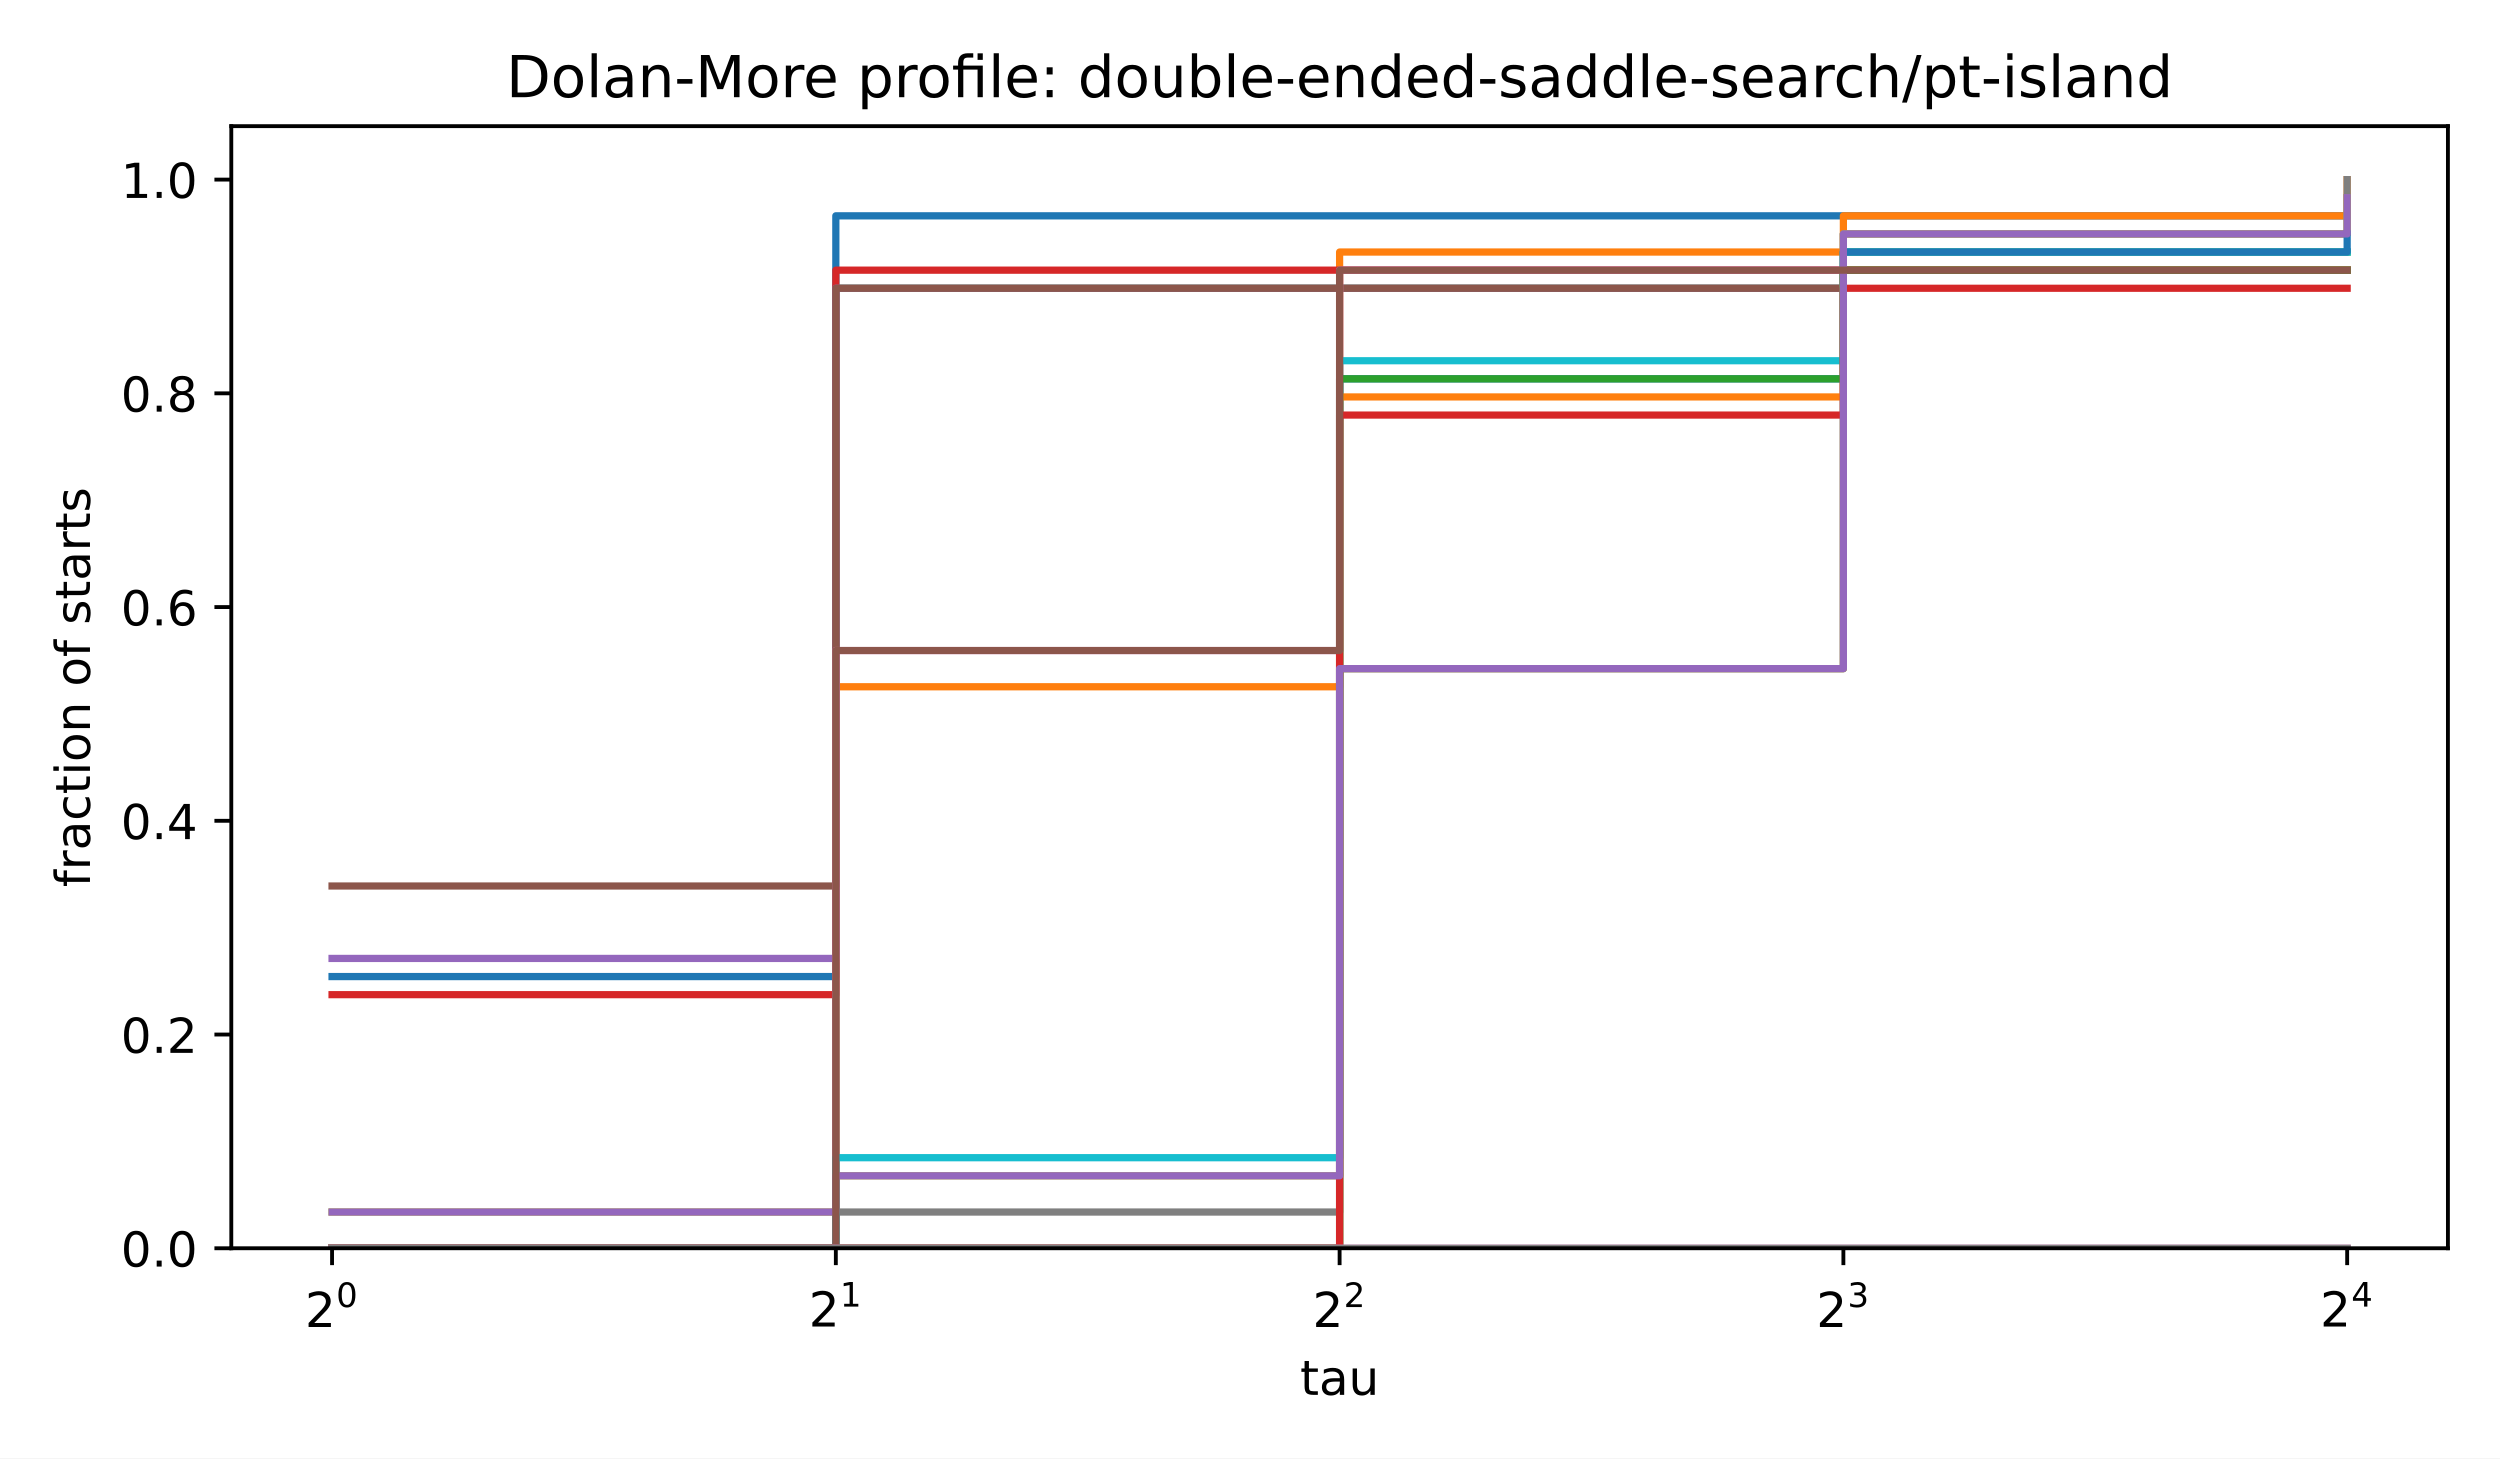
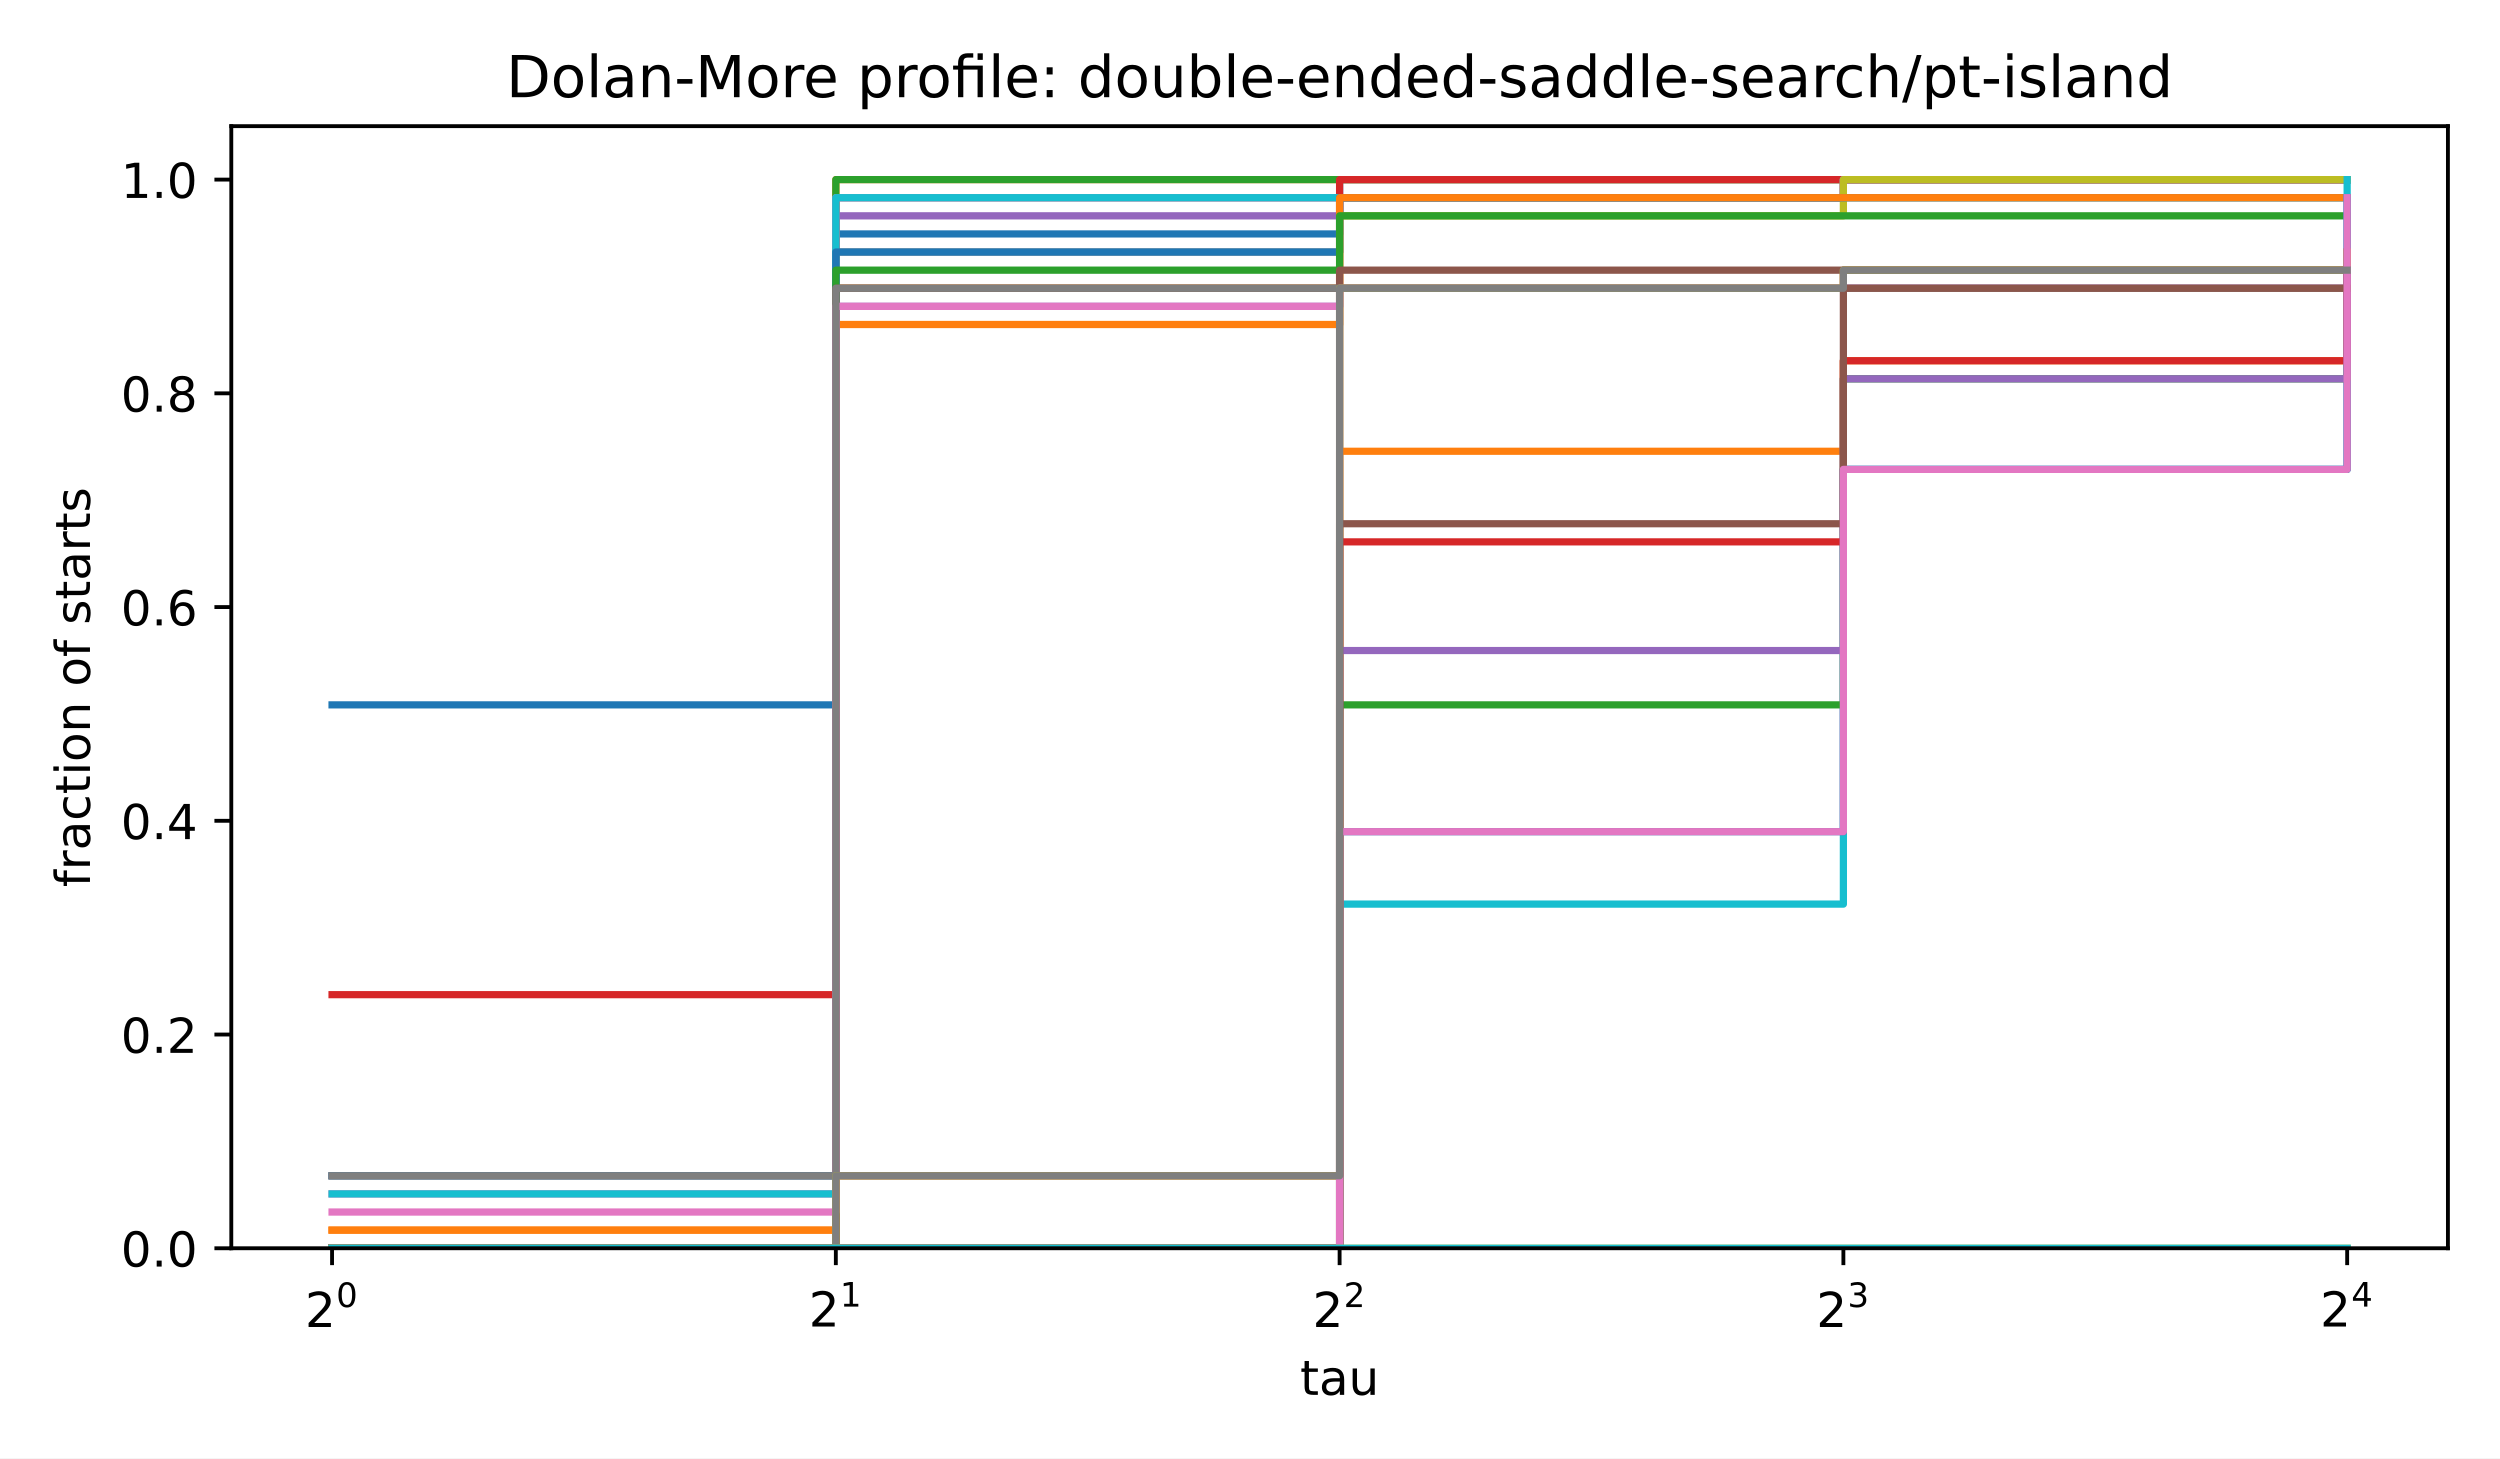
<svg xmlns="http://www.w3.org/2000/svg" xmlns:xlink="http://www.w3.org/1999/xlink" width="518.4pt" height="302.4pt" viewBox="0 0 518.4 302.4" version="1.1">
  <defs>
    <style type="text/css">*{stroke-linejoin: round; stroke-linecap: butt}</style>
  </defs>
  <g id="figure_1">
    <g id="patch_1">
      <path d="M 0 302.4  L 518.4 302.4  L 518.4 0  L 0 0  z " style="fill: #ffffff" />
    </g>
    <g id="axes_1">
      <g id="patch_2">
        <path d="M 47.962 258.838  L 507.6 258.838  L 507.6 26.16  L 47.962 26.16  z " style="fill: #ffffff" />
      </g>
      <g id="matplotlib.axis_1">
        <g id="xtick_1">
          <g id="line2d_1">
            <defs>
              <path id="m8ea4d47d77" d="M 0 0  L 0 3.5  " style="stroke: #000000; stroke-width: 0.8" />
            </defs>
            <g>
              <use xlink:href="#m8ea4d47d77" x="68.855" y="258.838" style="stroke: #000000; stroke-width: 0.8" />
            </g>
          </g>
          <g id="text_1">
            <g transform="translate(63.25496 275.2377) scale(0.1 -0.1)">
              <defs>
                <path id="DejaVuSans-15" d="M 1228 531  L 3431 531  L 3431 0  L 469 0  L 469 531  Q 828 903 1448 1529  Q 2069 2156 2228 2338  Q 2531 2678 2651 2914  Q 2772 3150 2772 3378  Q 2772 3750 2511 3984  Q 2250 4219 1831 4219  Q 1534 4219 1204 4116  Q 875 4013 500 3803  L 500 4441  Q 881 4594 1212 4672  Q 1544 4750 1819 4750  Q 2544 4750 2975 4387  Q 3406 4025 3406 3419  Q 3406 3131 3298 2873  Q 3191 2616 2906 2266  Q 2828 2175 2409 1742  Q 1991 1309 1228 531  z " transform="scale(0.015625)" />
                <path id="DejaVuSans-13" d="M 2034 4250  Q 1547 4250 1301 3770  Q 1056 3291 1056 2328  Q 1056 1369 1301 889  Q 1547 409 2034 409  Q 2525 409 2770 889  Q 3016 1369 3016 2328  Q 3016 3291 2770 3770  Q 2525 4250 2034 4250  z M 2034 4750  Q 2819 4750 3233 4129  Q 3647 3509 3647 2328  Q 3647 1150 3233 529  Q 2819 -91 2034 -91  Q 1250 -91 836 529  Q 422 1150 422 2328  Q 422 3509 836 4129  Q 1250 4750 2034 4750  z " transform="scale(0.015625)" />
              </defs>
              <use xlink:href="#DejaVuSans-15" transform="translate(0 0.746875)" />
              <use xlink:href="#DejaVuSans-13" transform="translate(64.58008 42.04688) scale(0.7)" />
            </g>
          </g>
        </g>
        <g id="xtick_2">
          <g id="line2d_2">
            <g>
              <use xlink:href="#m8ea4d47d77" x="173.318" y="258.838" style="stroke: #000000; stroke-width: 0.8" />
            </g>
          </g>
          <g id="text_2">
            <g transform="translate(167.7181 275.1377) scale(0.1 -0.1)">
              <defs>
                <path id="DejaVuSans-14" d="M 794 531  L 1825 531  L 1825 4091  L 703 3866  L 703 4441  L 1819 4666  L 2450 4666  L 2450 531  L 3481 531  L 3481 0  L 794 0  L 794 531  z " transform="scale(0.015625)" />
              </defs>
              <use xlink:href="#DejaVuSans-15" transform="translate(0 0.665625)" />
              <use xlink:href="#DejaVuSans-14" transform="translate(64.58008 41.96563) scale(0.7)" />
            </g>
          </g>
        </g>
        <g id="xtick_3">
          <g id="line2d_3">
            <g>
              <use xlink:href="#m8ea4d47d77" x="277.781" y="258.838" style="stroke: #000000; stroke-width: 0.8" />
            </g>
          </g>
          <g id="text_3">
            <g transform="translate(272.1812 275.2377) scale(0.1 -0.1)">
              <use xlink:href="#DejaVuSans-15" transform="translate(0 0.746875)" />
              <use xlink:href="#DejaVuSans-15" transform="translate(64.58008 42.04688) scale(0.7)" />
            </g>
          </g>
        </g>
        <g id="xtick_4">
          <g id="line2d_4">
            <g>
              <use xlink:href="#m8ea4d47d77" x="382.244" y="258.838" style="stroke: #000000; stroke-width: 0.8" />
            </g>
          </g>
          <g id="text_4">
            <g transform="translate(376.6443 275.2377) scale(0.1 -0.1)">
              <defs>
                <path id="DejaVuSans-16" d="M 2597 2516  Q 3050 2419 3304 2112  Q 3559 1806 3559 1356  Q 3559 666 3084 287  Q 2609 -91 1734 -91  Q 1441 -91 1130 -33  Q 819 25 488 141  L 488 750  Q 750 597 1062 519  Q 1375 441 1716 441  Q 2309 441 2620 675  Q 2931 909 2931 1356  Q 2931 1769 2642 2001  Q 2353 2234 1838 2234  L 1294 2234  L 1294 2753  L 1863 2753  Q 2328 2753 2575 2939  Q 2822 3125 2822 3475  Q 2822 3834 2567 4026  Q 2313 4219 1838 4219  Q 1578 4219 1281 4162  Q 984 4106 628 3988  L 628 4550  Q 988 4650 1302 4700  Q 1616 4750 1894 4750  Q 2613 4750 3031 4423  Q 3450 4097 3450 3541  Q 3450 3153 3228 2886  Q 3006 2619 2597 2516  z " transform="scale(0.015625)" />
              </defs>
              <use xlink:href="#DejaVuSans-15" transform="translate(0 0.746875)" />
              <use xlink:href="#DejaVuSans-16" transform="translate(64.58008 42.04688) scale(0.7)" />
            </g>
          </g>
        </g>
        <g id="xtick_5">
          <g id="line2d_5">
            <g>
              <use xlink:href="#m8ea4d47d77" x="486.707" y="258.838" style="stroke: #000000; stroke-width: 0.8" />
            </g>
          </g>
          <g id="text_5">
            <g transform="translate(481.1074 275.1377) scale(0.1 -0.1)">
              <defs>
                <path id="DejaVuSans-17" d="M 2419 4116  L 825 1625  L 2419 1625  L 2419 4116  z M 2253 4666  L 3047 4666  L 3047 1625  L 3713 1625  L 3713 1100  L 3047 1100  L 3047 0  L 2419 0  L 2419 1100  L 313 1100  L 313 1709  L 2253 4666  z " transform="scale(0.015625)" />
              </defs>
              <use xlink:href="#DejaVuSans-15" transform="translate(0 0.665625)" />
              <use xlink:href="#DejaVuSans-17" transform="translate(64.58008 41.96563) scale(0.7)" />
            </g>
          </g>
        </g>
        <g id="text_6">
          <g transform="translate(269.5882 289.2377) scale(0.1 -0.1)">
            <defs>
              <path id="DejaVuSans-57" d="M 1172 4494  L 1172 3500  L 2356 3500  L 2356 3053  L 1172 3053  L 1172 1153  Q 1172 725 1289 603  Q 1406 481 1766 481  L 2356 481  L 2356 0  L 1766 0  Q 1100 0 847 248  Q 594 497 594 1153  L 594 3053  L 172 3053  L 172 3500  L 594 3500  L 594 4494  L 1172 4494  z " transform="scale(0.015625)" />
              <path id="DejaVuSans-44" d="M 2194 1759  Q 1497 1759 1228 1600  Q 959 1441 959 1056  Q 959 750 1161 570  Q 1363 391 1709 391  Q 2188 391 2477 730  Q 2766 1069 2766 1631  L 2766 1759  L 2194 1759  z M 3341 1997  L 3341 0  L 2766 0  L 2766 531  Q 2569 213 2275 61  Q 1981 -91 1556 -91  Q 1019 -91 701 211  Q 384 513 384 1019  Q 384 1609 779 1909  Q 1175 2209 1959 2209  L 2766 2209  L 2766 2266  Q 2766 2663 2505 2880  Q 2244 3097 1772 3097  Q 1472 3097 1187 3025  Q 903 2953 641 2809  L 641 3341  Q 956 3463 1253 3523  Q 1550 3584 1831 3584  Q 2591 3584 2966 3190  Q 3341 2797 3341 1997  z " transform="scale(0.015625)" />
              <path id="DejaVuSans-58" d="M 544 1381  L 544 3500  L 1119 3500  L 1119 1403  Q 1119 906 1312 657  Q 1506 409 1894 409  Q 2359 409 2629 706  Q 2900 1003 2900 1516  L 2900 3500  L 3475 3500  L 3475 0  L 2900 0  L 2900 538  Q 2691 219 2414 64  Q 2138 -91 1772 -91  Q 1169 -91 856 284  Q 544 659 544 1381  z M 1991 3584  L 1991 3584  z " transform="scale(0.015625)" />
            </defs>
            <use xlink:href="#DejaVuSans-57" />
            <use xlink:href="#DejaVuSans-44" transform="translate(39.20312 0)" />
            <use xlink:href="#DejaVuSans-58" transform="translate(100.4844 0)" />
          </g>
        </g>
      </g>
      <g id="matplotlib.axis_2">
        <g id="ytick_1">
          <g id="line2d_6">
            <defs>
              <path id="md659df78fa" d="M 0 0  L -3.5 0  " style="stroke: #000000; stroke-width: 0.8" />
            </defs>
            <g>
              <use xlink:href="#md659df78fa" x="47.962" y="258.838" style="stroke: #000000; stroke-width: 0.8" />
            </g>
          </g>
          <g id="text_7">
            <g transform="translate(25.05922 262.6365) scale(0.1 -0.1)">
              <defs>
                <path id="DejaVuSans-11" d="M 684 794  L 1344 794  L 1344 0  L 684 0  L 684 794  z " transform="scale(0.015625)" />
              </defs>
              <use xlink:href="#DejaVuSans-13" />
              <use xlink:href="#DejaVuSans-11" transform="translate(63.625 0)" />
              <use xlink:href="#DejaVuSans-13" transform="translate(95.40625 0)" />
            </g>
          </g>
        </g>
        <g id="ytick_2">
          <g id="line2d_7">
            <g>
              <use xlink:href="#md659df78fa" x="47.962" y="214.518" style="stroke: #000000; stroke-width: 0.8" />
            </g>
          </g>
          <g id="text_8">
            <g transform="translate(25.05922 218.3169) scale(0.1 -0.1)">
              <use xlink:href="#DejaVuSans-13" />
              <use xlink:href="#DejaVuSans-11" transform="translate(63.625 0)" />
              <use xlink:href="#DejaVuSans-15" transform="translate(95.40625 0)" />
            </g>
          </g>
        </g>
        <g id="ytick_3">
          <g id="line2d_8">
            <g>
              <use xlink:href="#md659df78fa" x="47.962" y="170.199" style="stroke: #000000; stroke-width: 0.8" />
            </g>
          </g>
          <g id="text_9">
            <g transform="translate(25.05922 173.9974) scale(0.1 -0.1)">
              <use xlink:href="#DejaVuSans-13" />
              <use xlink:href="#DejaVuSans-11" transform="translate(63.625 0)" />
              <use xlink:href="#DejaVuSans-17" transform="translate(95.40625 0)" />
            </g>
          </g>
        </g>
        <g id="ytick_4">
          <g id="line2d_9">
            <g>
              <use xlink:href="#md659df78fa" x="47.962" y="125.879" style="stroke: #000000; stroke-width: 0.8" />
            </g>
          </g>
          <g id="text_10">
            <g transform="translate(25.05922 129.6778) scale(0.1 -0.1)">
              <defs>
                <path id="DejaVuSans-19" d="M 2113 2584  Q 1688 2584 1439 2293  Q 1191 2003 1191 1497  Q 1191 994 1439 701  Q 1688 409 2113 409  Q 2538 409 2786 701  Q 3034 994 3034 1497  Q 3034 2003 2786 2293  Q 2538 2584 2113 2584  z M 3366 4563  L 3366 3988  Q 3128 4100 2886 4159  Q 2644 4219 2406 4219  Q 1781 4219 1451 3797  Q 1122 3375 1075 2522  Q 1259 2794 1537 2939  Q 1816 3084 2150 3084  Q 2853 3084 3261 2657  Q 3669 2231 3669 1497  Q 3669 778 3244 343  Q 2819 -91 2113 -91  Q 1303 -91 875 529  Q 447 1150 447 2328  Q 447 3434 972 4092  Q 1497 4750 2381 4750  Q 2619 4750 2861 4703  Q 3103 4656 3366 4563  z " transform="scale(0.015625)" />
              </defs>
              <use xlink:href="#DejaVuSans-13" />
              <use xlink:href="#DejaVuSans-11" transform="translate(63.625 0)" />
              <use xlink:href="#DejaVuSans-19" transform="translate(95.40625 0)" />
            </g>
          </g>
        </g>
        <g id="ytick_5">
          <g id="line2d_10">
            <g>
              <use xlink:href="#md659df78fa" x="47.962" y="81.559" style="stroke: #000000; stroke-width: 0.8" />
            </g>
          </g>
          <g id="text_11">
            <g transform="translate(25.05922 85.35827) scale(0.1 -0.1)">
              <defs>
                <path id="DejaVuSans-1b" d="M 2034 2216  Q 1584 2216 1326 1975  Q 1069 1734 1069 1313  Q 1069 891 1326 650  Q 1584 409 2034 409  Q 2484 409 2743 651  Q 3003 894 3003 1313  Q 3003 1734 2745 1975  Q 2488 2216 2034 2216  z M 1403 2484  Q 997 2584 770 2862  Q 544 3141 544 3541  Q 544 4100 942 4425  Q 1341 4750 2034 4750  Q 2731 4750 3128 4425  Q 3525 4100 3525 3541  Q 3525 3141 3298 2862  Q 3072 2584 2669 2484  Q 3125 2378 3379 2068  Q 3634 1759 3634 1313  Q 3634 634 3220 271  Q 2806 -91 2034 -91  Q 1263 -91 848 271  Q 434 634 434 1313  Q 434 1759 690 2068  Q 947 2378 1403 2484  z M 1172 3481  Q 1172 3119 1398 2916  Q 1625 2713 2034 2713  Q 2441 2713 2670 2916  Q 2900 3119 2900 3481  Q 2900 3844 2670 4047  Q 2441 4250 2034 4250  Q 1625 4250 1398 4047  Q 1172 3844 1172 3481  z " transform="scale(0.015625)" />
              </defs>
              <use xlink:href="#DejaVuSans-13" />
              <use xlink:href="#DejaVuSans-11" transform="translate(63.625 0)" />
              <use xlink:href="#DejaVuSans-1b" transform="translate(95.40625 0)" />
            </g>
          </g>
        </g>
        <g id="ytick_6">
          <g id="line2d_11">
            <g>
              <use xlink:href="#md659df78fa" x="47.962" y="37.24" style="stroke: #000000; stroke-width: 0.8" />
            </g>
          </g>
          <g id="text_12">
            <g transform="translate(25.05922 41.03872) scale(0.1 -0.1)">
              <use xlink:href="#DejaVuSans-14" />
              <use xlink:href="#DejaVuSans-11" transform="translate(63.625 0)" />
              <use xlink:href="#DejaVuSans-13" transform="translate(95.40625 0)" />
            </g>
          </g>
        </g>
        <g id="text_13">
          <g transform="translate(18.65687 183.952) rotate(-90) scale(0.1 -0.1)">
            <defs>
              <path id="DejaVuSans-49" d="M 2375 4863  L 2375 4384  L 1825 4384  Q 1516 4384 1395 4259  Q 1275 4134 1275 3809  L 1275 3500  L 2222 3500  L 2222 3053  L 1275 3053  L 1275 0  L 697 0  L 697 3053  L 147 3053  L 147 3500  L 697 3500  L 697 3744  Q 697 4328 969 4595  Q 1241 4863 1831 4863  L 2375 4863  z " transform="scale(0.015625)" />
              <path id="DejaVuSans-55" d="M 2631 2963  Q 2534 3019 2420 3045  Q 2306 3072 2169 3072  Q 1681 3072 1420 2755  Q 1159 2438 1159 1844  L 1159 0  L 581 0  L 581 3500  L 1159 3500  L 1159 2956  Q 1341 3275 1631 3429  Q 1922 3584 2338 3584  Q 2397 3584 2469 3576  Q 2541 3569 2628 3553  L 2631 2963  z " transform="scale(0.015625)" />
              <path id="DejaVuSans-46" d="M 3122 3366  L 3122 2828  Q 2878 2963 2633 3030  Q 2388 3097 2138 3097  Q 1578 3097 1268 2742  Q 959 2388 959 1747  Q 959 1106 1268 751  Q 1578 397 2138 397  Q 2388 397 2633 464  Q 2878 531 3122 666  L 3122 134  Q 2881 22 2623 -34  Q 2366 -91 2075 -91  Q 1284 -91 818 406  Q 353 903 353 1747  Q 353 2603 823 3093  Q 1294 3584 2113 3584  Q 2378 3584 2631 3529  Q 2884 3475 3122 3366  z " transform="scale(0.015625)" />
              <path id="DejaVuSans-4c" d="M 603 3500  L 1178 3500  L 1178 0  L 603 0  L 603 3500  z M 603 4863  L 1178 4863  L 1178 4134  L 603 4134  L 603 4863  z " transform="scale(0.015625)" />
              <path id="DejaVuSans-52" d="M 1959 3097  Q 1497 3097 1228 2736  Q 959 2375 959 1747  Q 959 1119 1226 758  Q 1494 397 1959 397  Q 2419 397 2687 759  Q 2956 1122 2956 1747  Q 2956 2369 2687 2733  Q 2419 3097 1959 3097  z M 1959 3584  Q 2709 3584 3137 3096  Q 3566 2609 3566 1747  Q 3566 888 3137 398  Q 2709 -91 1959 -91  Q 1206 -91 779 398  Q 353 888 353 1747  Q 353 2609 779 3096  Q 1206 3584 1959 3584  z " transform="scale(0.015625)" />
              <path id="DejaVuSans-51" d="M 3513 2113  L 3513 0  L 2938 0  L 2938 2094  Q 2938 2591 2744 2837  Q 2550 3084 2163 3084  Q 1697 3084 1428 2787  Q 1159 2491 1159 1978  L 1159 0  L 581 0  L 581 3500  L 1159 3500  L 1159 2956  Q 1366 3272 1645 3428  Q 1925 3584 2291 3584  Q 2894 3584 3203 3211  Q 3513 2838 3513 2113  z " transform="scale(0.015625)" />
              <path id="DejaVuSans-3" transform="scale(0.015625)" />
              <path id="DejaVuSans-56" d="M 2834 3397  L 2834 2853  Q 2591 2978 2328 3040  Q 2066 3103 1784 3103  Q 1356 3103 1142 2972  Q 928 2841 928 2578  Q 928 2378 1081 2264  Q 1234 2150 1697 2047  L 1894 2003  Q 2506 1872 2764 1633  Q 3022 1394 3022 966  Q 3022 478 2636 193  Q 2250 -91 1575 -91  Q 1294 -91 989 -36  Q 684 19 347 128  L 347 722  Q 666 556 975 473  Q 1284 391 1588 391  Q 1994 391 2212 530  Q 2431 669 2431 922  Q 2431 1156 2273 1281  Q 2116 1406 1581 1522  L 1381 1569  Q 847 1681 609 1914  Q 372 2147 372 2553  Q 372 3047 722 3315  Q 1072 3584 1716 3584  Q 2034 3584 2315 3537  Q 2597 3491 2834 3397  z " transform="scale(0.015625)" />
            </defs>
            <use xlink:href="#DejaVuSans-49" />
            <use xlink:href="#DejaVuSans-55" transform="translate(35.20312 0)" />
            <use xlink:href="#DejaVuSans-44" transform="translate(76.3125 0)" />
            <use xlink:href="#DejaVuSans-46" transform="translate(137.5938 0)" />
            <use xlink:href="#DejaVuSans-57" transform="translate(192.5781 0)" />
            <use xlink:href="#DejaVuSans-4c" transform="translate(231.7812 0)" />
            <use xlink:href="#DejaVuSans-52" transform="translate(259.5625 0)" />
            <use xlink:href="#DejaVuSans-51" transform="translate(320.75 0)" />
            <use xlink:href="#DejaVuSans-3" transform="translate(384.125 0)" />
            <use xlink:href="#DejaVuSans-52" transform="translate(415.9062 0)" />
            <use xlink:href="#DejaVuSans-49" transform="translate(477.0938 0)" />
            <use xlink:href="#DejaVuSans-3" transform="translate(512.2969 0)" />
            <use xlink:href="#DejaVuSans-56" transform="translate(544.0781 0)" />
            <use xlink:href="#DejaVuSans-57" transform="translate(596.1719 0)" />
            <use xlink:href="#DejaVuSans-44" transform="translate(635.375 0)" />
            <use xlink:href="#DejaVuSans-55" transform="translate(696.6562 0)" />
            <use xlink:href="#DejaVuSans-57" transform="translate(737.7656 0)" />
            <use xlink:href="#DejaVuSans-56" transform="translate(776.9688 0)" />
          </g>
        </g>
      </g>
      <g id="line2d_12">
-         <path d="M 68.855 202.499  L 173.318 202.499  L 173.318 44.752  L 277.781 44.752  L 277.781 44.752  L 382.244 44.752  L 382.244 44.752  L 486.707 44.752  L 486.707 44.752  " clip-path="url(#p90a0a51e63)" style="fill: none; stroke: #1f77b4; stroke-width: 1.5; stroke-linecap: square" />
+         <path d="M 68.855 146.161  L 173.318 146.161  L 173.318 48.508  L 277.781 48.508  L 277.781 37.24  L 382.244 37.24  L 382.244 37.24  L 486.707 37.24  L 486.707 37.24  " clip-path="url(#p90a0a51e63)" style="fill: none; stroke: #1f77b4; stroke-width: 1.5; stroke-linecap: square" />
      </g>
      <g id="line2d_13">
-         <path d="M 68.855 258.838  L 173.318 258.838  L 173.318 142.405  L 277.781 142.405  L 277.781 52.263  L 382.244 52.263  L 382.244 44.752  L 486.707 44.752  L 486.707 37.24  " clip-path="url(#p90a0a51e63)" style="fill: none; stroke: #ff7f0e; stroke-width: 1.5; stroke-linecap: square" />
+         <path d="M 68.855 255.082  L 173.318 255.082  L 173.318 37.24  L 277.781 37.24  L 277.781 37.24  L 382.244 37.24  L 382.244 37.24  L 486.707 37.24  L 486.707 37.24  " clip-path="url(#p90a0a51e63)" style="fill: none; stroke: #ff7f0e; stroke-width: 1.5; stroke-linecap: square" />
      </g>
      <g id="line2d_14">
-         <path d="M 68.855 258.838  L 173.318 258.838  L 173.318 59.775  L 277.781 59.775  L 277.781 59.775  L 382.244 59.775  L 382.244 52.263  L 486.707 52.263  L 486.707 52.263  " clip-path="url(#p90a0a51e63)" style="fill: none; stroke: #2ca02c; stroke-width: 1.5; stroke-linecap: square" />
+         <path d="M 68.855 258.838  L 173.318 258.838  L 173.318 37.24  L 277.781 37.24  L 277.781 37.24  L 382.244 37.24  L 382.244 37.24  L 486.707 37.24  L 486.707 37.24  " clip-path="url(#p90a0a51e63)" style="fill: none; stroke: #2ca02c; stroke-width: 1.5; stroke-linecap: square" />
      </g>
      <g id="line2d_15">
-         <path d="M 68.855 206.255  L 173.318 206.255  L 173.318 56.019  L 277.781 56.019  L 277.781 56.019  L 382.244 56.019  L 382.244 56.019  L 486.707 56.019  L 486.707 56.019  " clip-path="url(#p90a0a51e63)" style="fill: none; stroke: #d62728; stroke-width: 1.5; stroke-linecap: square" />
+         <path d="M 68.855 206.255  L 173.318 206.255  L 173.318 59.775  L 277.781 59.775  L 277.781 37.24  L 382.244 37.24  L 382.244 37.24  L 486.707 37.24  L 486.707 37.24  " clip-path="url(#p90a0a51e63)" style="fill: none; stroke: #d62728; stroke-width: 1.5; stroke-linecap: square" />
      </g>
      <g id="line2d_16">
-         <path d="M 68.855 198.743  L 173.318 198.743  L 173.318 59.775  L 277.781 59.775  L 277.781 59.775  L 382.244 59.775  L 382.244 56.019  L 486.707 56.019  L 486.707 56.019  " clip-path="url(#p90a0a51e63)" style="fill: none; stroke: #9467bd; stroke-width: 1.5; stroke-linecap: square" />
+         <path d="M 68.855 258.838  L 173.318 258.838  L 173.318 44.752  L 277.781 44.752  L 277.781 40.996  L 382.244 40.996  L 382.244 37.24  L 486.707 37.24  L 486.707 37.24  " clip-path="url(#p90a0a51e63)" style="fill: none; stroke: #9467bd; stroke-width: 1.5; stroke-linecap: square" />
      </g>
      <g id="line2d_17">
-         <path d="M 68.855 183.72  L 173.318 183.72  L 173.318 59.775  L 277.781 59.775  L 277.781 59.775  L 382.244 59.775  L 382.244 56.019  L 486.707 56.019  L 486.707 56.019  " clip-path="url(#p90a0a51e63)" style="fill: none; stroke: #8c564b; stroke-width: 1.5; stroke-linecap: square" />
+         <path d="M 68.855 243.814  L 173.318 243.814  L 173.318 40.996  L 277.781 40.996  L 277.781 40.996  L 382.244 40.996  L 382.244 37.24  L 486.707 37.24  L 486.707 37.24  " clip-path="url(#p90a0a51e63)" style="fill: none; stroke: #8c564b; stroke-width: 1.5; stroke-linecap: square" />
      </g>
      <g id="line2d_18">
-         <path d="M 68.855 258.838  L 173.318 258.838  L 173.318 134.893  L 277.781 134.893  L 277.781 56.019  L 382.244 56.019  L 382.244 56.019  L 486.707 56.019  L 486.707 56.019  " clip-path="url(#p90a0a51e63)" style="fill: none; stroke: #e377c2; stroke-width: 1.5; stroke-linecap: square" />
+         <path d="M 68.855 247.57  L 173.318 247.57  L 173.318 40.996  L 277.781 40.996  L 277.781 40.996  L 382.244 40.996  L 382.244 37.24  L 486.707 37.24  L 486.707 37.24  " clip-path="url(#p90a0a51e63)" style="fill: none; stroke: #e377c2; stroke-width: 1.5; stroke-linecap: square" />
      </g>
      <g id="line2d_19">
-         <path d="M 68.855 258.838  L 173.318 258.838  L 173.318 251.326  L 277.781 251.326  L 277.781 138.649  L 382.244 138.649  L 382.244 48.508  L 486.707 48.508  L 486.707 37.24  " clip-path="url(#p90a0a51e63)" style="fill: none; stroke: #7f7f7f; stroke-width: 1.5; stroke-linecap: square" />
+         <path d="M 68.855 258.838  L 173.318 258.838  L 173.318 52.263  L 277.781 52.263  L 277.781 40.996  L 382.244 40.996  L 382.244 37.24  L 486.707 37.24  L 486.707 37.24  " clip-path="url(#p90a0a51e63)" style="fill: none; stroke: #7f7f7f; stroke-width: 1.5; stroke-linecap: square" />
      </g>
      <g id="line2d_20">
-         <path d="M 68.855 251.326  L 173.318 251.326  L 173.318 243.814  L 277.781 243.814  L 277.781 138.649  L 382.244 138.649  L 382.244 48.508  L 486.707 48.508  L 486.707 40.996  " clip-path="url(#p90a0a51e63)" style="fill: none; stroke: #bcbd22; stroke-width: 1.5; stroke-linecap: square" />
+         <path d="M 68.855 258.838  L 173.318 258.838  L 173.318 59.775  L 277.781 59.775  L 277.781 44.752  L 382.244 44.752  L 382.244 37.24  L 486.707 37.24  L 486.707 37.24  " clip-path="url(#p90a0a51e63)" style="fill: none; stroke: #bcbd22; stroke-width: 1.5; stroke-linecap: square" />
      </g>
      <g id="line2d_21">
-         <path d="M 68.855 258.838  L 173.318 258.838  L 173.318 240.058  L 277.781 240.058  L 277.781 74.799  L 382.244 74.799  L 382.244 52.263  L 486.707 52.263  L 486.707 52.263  " clip-path="url(#p90a0a51e63)" style="fill: none; stroke: #17becf; stroke-width: 1.5; stroke-linecap: square" />
+         <path d="M 68.855 247.57  L 173.318 247.57  L 173.318 40.996  L 277.781 40.996  L 277.781 40.996  L 382.244 40.996  L 382.244 40.996  L 486.707 40.996  L 486.707 40.996  " clip-path="url(#p90a0a51e63)" style="fill: none; stroke: #17becf; stroke-width: 1.5; stroke-linecap: square" />
      </g>
      <g id="line2d_22">
-         <path d="M 68.855 258.838  L 173.318 258.838  L 173.318 258.838  L 277.781 258.838  L 277.781 78.555  L 382.244 78.555  L 382.244 52.263  L 486.707 52.263  L 486.707 48.508  " clip-path="url(#p90a0a51e63)" style="fill: none; stroke: #1f77b4; stroke-width: 1.5; stroke-linecap: square" />
+         <path d="M 68.855 243.814  L 173.318 243.814  L 173.318 52.263  L 277.781 52.263  L 277.781 40.996  L 382.244 40.996  L 382.244 40.996  L 486.707 40.996  L 486.707 40.996  " clip-path="url(#p90a0a51e63)" style="fill: none; stroke: #1f77b4; stroke-width: 1.5; stroke-linecap: square" />
      </g>
      <g id="line2d_23">
-         <path d="M 68.855 258.838  L 173.318 258.838  L 173.318 258.838  L 277.781 258.838  L 277.781 82.311  L 382.244 82.311  L 382.244 56.019  L 486.707 56.019  L 486.707 56.019  " clip-path="url(#p90a0a51e63)" style="fill: none; stroke: #ff7f0e; stroke-width: 1.5; stroke-linecap: square" />
+         <path d="M 68.855 255.082  L 173.318 255.082  L 173.318 67.287  L 277.781 67.287  L 277.781 40.996  L 382.244 40.996  L 382.244 40.996  L 486.707 40.996  L 486.707 40.996  " clip-path="url(#p90a0a51e63)" style="fill: none; stroke: #ff7f0e; stroke-width: 1.5; stroke-linecap: square" />
      </g>
      <g id="line2d_24">
-         <path d="M 68.855 258.838  L 173.318 258.838  L 173.318 258.838  L 277.781 258.838  L 277.781 78.555  L 382.244 78.555  L 382.244 56.019  L 486.707 56.019  L 486.707 56.019  " clip-path="url(#p90a0a51e63)" style="fill: none; stroke: #2ca02c; stroke-width: 1.5; stroke-linecap: square" />
+         <path d="M 68.855 258.838  L 173.318 258.838  L 173.318 56.019  L 277.781 56.019  L 277.781 44.752  L 382.244 44.752  L 382.244 44.752  L 486.707 44.752  L 486.707 44.752  " clip-path="url(#p90a0a51e63)" style="fill: none; stroke: #2ca02c; stroke-width: 1.5; stroke-linecap: square" />
      </g>
      <g id="line2d_25">
-         <path d="M 68.855 258.838  L 173.318 258.838  L 173.318 258.838  L 277.781 258.838  L 277.781 86.067  L 382.244 86.067  L 382.244 59.775  L 486.707 59.775  L 486.707 59.775  " clip-path="url(#p90a0a51e63)" style="fill: none; stroke: #d62728; stroke-width: 1.5; stroke-linecap: square" />
+         <path d="M 68.855 258.838  L 173.318 258.838  L 173.318 243.814  L 277.781 243.814  L 277.781 59.775  L 382.244 59.775  L 382.244 56.019  L 486.707 56.019  L 486.707 52.263  " clip-path="url(#p90a0a51e63)" style="fill: none; stroke: #d62728; stroke-width: 1.5; stroke-linecap: square" />
      </g>
      <g id="line2d_26">
-         <path d="M 68.855 251.326  L 173.318 251.326  L 173.318 243.814  L 277.781 243.814  L 277.781 138.649  L 382.244 138.649  L 382.244 48.508  L 486.707 48.508  L 486.707 40.996  " clip-path="url(#p90a0a51e63)" style="fill: none; stroke: #9467bd; stroke-width: 1.5; stroke-linecap: square" />
+         <path d="M 68.855 258.838  L 173.318 258.838  L 173.318 63.531  L 277.781 63.531  L 277.781 59.775  L 382.244 59.775  L 382.244 59.775  L 486.707 59.775  L 486.707 52.263  " clip-path="url(#p90a0a51e63)" style="fill: none; stroke: #9467bd; stroke-width: 1.5; stroke-linecap: square" />
      </g>
      <g id="line2d_27">
-         <path d="M 68.855 258.838  L 173.318 258.838  L 173.318 134.893  L 277.781 134.893  L 277.781 56.019  L 382.244 56.019  L 382.244 56.019  L 486.707 56.019  L 486.707 56.019  " clip-path="url(#p90a0a51e63)" style="fill: none; stroke: #8c564b; stroke-width: 1.5; stroke-linecap: square" />
+         <path d="M 68.855 258.838  L 173.318 258.838  L 173.318 59.775  L 277.781 59.775  L 277.781 56.019  L 382.244 56.019  L 382.244 56.019  L 486.707 56.019  L 486.707 56.019  " clip-path="url(#p90a0a51e63)" style="fill: none; stroke: #8c564b; stroke-width: 1.5; stroke-linecap: square" />
      </g>
      <g id="line2d_28">
-         <path d="M 68.855 258.838  L 173.318 258.838  L 173.318 258.838  L 277.781 258.838  L 277.781 258.838  L 382.244 258.838  L 382.244 258.838  L 486.707 258.838  L 486.707 258.838  " clip-path="url(#p90a0a51e63)" style="fill: none; stroke: #e377c2; stroke-width: 1.5; stroke-linecap: square" />
+         <path d="M 68.855 251.326  L 173.318 251.326  L 173.318 63.531  L 277.781 63.531  L 277.781 59.775  L 382.244 59.775  L 382.244 59.775  L 486.707 59.775  L 486.707 56.019  " clip-path="url(#p90a0a51e63)" style="fill: none; stroke: #e377c2; stroke-width: 1.5; stroke-linecap: square" />
      </g>
      <g id="line2d_29">
-         <path d="M 68.855 258.838  L 173.318 258.838  L 173.318 258.838  L 277.781 258.838  L 277.781 258.838  L 382.244 258.838  L 382.244 258.838  L 486.707 258.838  L 486.707 258.838  " clip-path="url(#p90a0a51e63)" style="fill: none; stroke: #7f7f7f; stroke-width: 1.5; stroke-linecap: square" />
+         <path d="M 68.855 243.814  L 173.318 243.814  L 173.318 59.775  L 277.781 59.775  L 277.781 59.775  L 382.244 59.775  L 382.244 59.775  L 486.707 59.775  L 486.707 56.019  " clip-path="url(#p90a0a51e63)" style="fill: none; stroke: #7f7f7f; stroke-width: 1.5; stroke-linecap: square" />
+       </g>
+       <g id="line2d_30">
+         <path d="M 68.855 258.838  L 173.318 258.838  L 173.318 243.814  L 277.781 243.814  L 277.781 59.775  L 382.244 59.775  L 382.244 56.019  L 486.707 56.019  L 486.707 56.019  " clip-path="url(#p90a0a51e63)" style="fill: none; stroke: #bcbd22; stroke-width: 1.5; stroke-linecap: square" />
+       </g>
+       <g id="line2d_31">
+         <path d="M 68.855 258.838  L 173.318 258.838  L 173.318 258.838  L 277.781 258.838  L 277.781 187.476  L 382.244 187.476  L 382.244 97.334  L 486.707 97.334  L 486.707 37.24  " clip-path="url(#p90a0a51e63)" style="fill: none; stroke: #17becf; stroke-width: 1.5; stroke-linecap: square" />
+       </g>
+       <g id="line2d_32">
+         <path d="M 68.855 258.838  L 173.318 258.838  L 173.318 258.838  L 277.781 258.838  L 277.781 172.452  L 382.244 172.452  L 382.244 97.334  L 486.707 97.334  L 486.707 40.996  " clip-path="url(#p90a0a51e63)" style="fill: none; stroke: #1f77b4; stroke-width: 1.5; stroke-linecap: square" />
+       </g>
+       <g id="line2d_33">
+         <path d="M 68.855 258.838  L 173.318 258.838  L 173.318 258.838  L 277.781 258.838  L 277.781 93.578  L 382.244 93.578  L 382.244 74.799  L 486.707 74.799  L 486.707 52.263  " clip-path="url(#p90a0a51e63)" style="fill: none; stroke: #ff7f0e; stroke-width: 1.5; stroke-linecap: square" />
+       </g>
+       <g id="line2d_34">
+         <path d="M 68.855 258.838  L 173.318 258.838  L 173.318 258.838  L 277.781 258.838  L 277.781 146.161  L 382.244 146.161  L 382.244 78.555  L 486.707 78.555  L 486.707 56.019  " clip-path="url(#p90a0a51e63)" style="fill: none; stroke: #2ca02c; stroke-width: 1.5; stroke-linecap: square" />
+       </g>
+       <g id="line2d_35">
+         <path d="M 68.855 258.838  L 173.318 258.838  L 173.318 258.838  L 277.781 258.838  L 277.781 112.358  L 382.244 112.358  L 382.244 74.799  L 486.707 74.799  L 486.707 56.019  " clip-path="url(#p90a0a51e63)" style="fill: none; stroke: #d62728; stroke-width: 1.5; stroke-linecap: square" />
+       </g>
+       <g id="line2d_36">
+         <path d="M 68.855 258.838  L 173.318 258.838  L 173.318 258.838  L 277.781 258.838  L 277.781 134.893  L 382.244 134.893  L 382.244 78.555  L 486.707 78.555  L 486.707 56.019  " clip-path="url(#p90a0a51e63)" style="fill: none; stroke: #9467bd; stroke-width: 1.5; stroke-linecap: square" />
+       </g>
+       <g id="line2d_37">
+         <path d="M 68.855 258.838  L 173.318 258.838  L 173.318 258.838  L 277.781 258.838  L 277.781 108.602  L 382.244 108.602  L 382.244 59.775  L 486.707 59.775  L 486.707 59.775  " clip-path="url(#p90a0a51e63)" style="fill: none; stroke: #8c564b; stroke-width: 1.5; stroke-linecap: square" />
+       </g>
+       <g id="line2d_38">
+         <path d="M 68.855 258.838  L 173.318 258.838  L 173.318 258.838  L 277.781 258.838  L 277.781 172.452  L 382.244 172.452  L 382.244 97.334  L 486.707 97.334  L 486.707 40.996  " clip-path="url(#p90a0a51e63)" style="fill: none; stroke: #e377c2; stroke-width: 1.5; stroke-linecap: square" />
+       </g>
+       <g id="line2d_39">
+         <path d="M 68.855 258.838  L 173.318 258.838  L 173.318 243.814  L 277.781 243.814  L 277.781 59.775  L 382.244 59.775  L 382.244 56.019  L 486.707 56.019  L 486.707 56.019  " clip-path="url(#p90a0a51e63)" style="fill: none; stroke: #7f7f7f; stroke-width: 1.5; stroke-linecap: square" />
+       </g>
+       <g id="line2d_40">
+         <path d="M 68.855 258.838  L 173.318 258.838  L 173.318 258.838  L 277.781 258.838  L 277.781 258.838  L 382.244 258.838  L 382.244 258.838  L 486.707 258.838  L 486.707 258.838  " clip-path="url(#p90a0a51e63)" style="fill: none; stroke: #bcbd22; stroke-width: 1.5; stroke-linecap: square" />
+       </g>
+       <g id="line2d_41">
+         <path d="M 68.855 258.838  L 173.318 258.838  L 173.318 258.838  L 277.781 258.838  L 277.781 258.838  L 382.244 258.838  L 382.244 258.838  L 486.707 258.838  L 486.707 258.838  " clip-path="url(#p90a0a51e63)" style="fill: none; stroke: #17becf; stroke-width: 1.5; stroke-linecap: square" />
      </g>
      <g id="patch_3">
        <path d="M 47.962 258.838  L 47.962 26.16  " style="fill: none; stroke: #000000; stroke-width: 0.8; stroke-linejoin: miter; stroke-linecap: square" />
      </g>
      <g id="patch_4">
        <path d="M 507.6 258.838  L 507.6 26.16  " style="fill: none; stroke: #000000; stroke-width: 0.8; stroke-linejoin: miter; stroke-linecap: square" />
      </g>
      <g id="patch_5">
        <path d="M 47.962 258.838  L 507.6 258.838  " style="fill: none; stroke: #000000; stroke-width: 0.8; stroke-linejoin: miter; stroke-linecap: square" />
      </g>
      <g id="patch_6">
        <path d="M 47.962 26.16  L 507.6 26.16  " style="fill: none; stroke: #000000; stroke-width: 0.8; stroke-linejoin: miter; stroke-linecap: square" />
      </g>
      <g id="text_14">
        <g transform="translate(104.9634 20.16) scale(0.12 -0.12)">
          <defs>
            <path id="DejaVuSans-27" d="M 1259 4147  L 1259 519  L 2022 519  Q 2988 519 3436 956  Q 3884 1394 3884 2338  Q 3884 3275 3436 3711  Q 2988 4147 2022 4147  L 1259 4147  z M 628 4666  L 1925 4666  Q 3281 4666 3915 4102  Q 4550 3538 4550 2338  Q 4550 1131 3912 565  Q 3275 0 1925 0  L 628 0  L 628 4666  z " transform="scale(0.015625)" />
            <path id="DejaVuSans-4f" d="M 603 4863  L 1178 4863  L 1178 0  L 603 0  L 603 4863  z " transform="scale(0.015625)" />
            <path id="DejaVuSans-10" d="M 313 2009  L 1997 2009  L 1997 1497  L 313 1497  L 313 2009  z " transform="scale(0.015625)" />
            <path id="DejaVuSans-30" d="M 628 4666  L 1569 4666  L 2759 1491  L 3956 4666  L 4897 4666  L 4897 0  L 4281 0  L 4281 4097  L 3078 897  L 2444 897  L 1241 4097  L 1241 0  L 628 0  L 628 4666  z " transform="scale(0.015625)" />
            <path id="DejaVuSans-48" d="M 3597 1894  L 3597 1613  L 953 1613  Q 991 1019 1311 708  Q 1631 397 2203 397  Q 2534 397 2845 478  Q 3156 559 3463 722  L 3463 178  Q 3153 47 2828 -22  Q 2503 -91 2169 -91  Q 1331 -91 842 396  Q 353 884 353 1716  Q 353 2575 817 3079  Q 1281 3584 2069 3584  Q 2775 3584 3186 3129  Q 3597 2675 3597 1894  z M 3022 2063  Q 3016 2534 2758 2815  Q 2500 3097 2075 3097  Q 1594 3097 1305 2825  Q 1016 2553 972 2059  L 3022 2063  z " transform="scale(0.015625)" />
            <path id="DejaVuSans-53" d="M 1159 525  L 1159 -1331  L 581 -1331  L 581 3500  L 1159 3500  L 1159 2969  Q 1341 3281 1617 3432  Q 1894 3584 2278 3584  Q 2916 3584 3314 3078  Q 3713 2572 3713 1747  Q 3713 922 3314 415  Q 2916 -91 2278 -91  Q 1894 -91 1617 61  Q 1341 213 1159 525  z M 3116 1747  Q 3116 2381 2855 2742  Q 2594 3103 2138 3103  Q 1681 3103 1420 2742  Q 1159 2381 1159 1747  Q 1159 1113 1420 752  Q 1681 391 2138 391  Q 2594 391 2855 752  Q 3116 1113 3116 1747  z " transform="scale(0.015625)" />
            <path id="DejaVuSans-13af" d="M 3431 3500  L 3431 0  L 2853 0  L 2853 3053  L 1275 3053  L 1275 0  L 697 0  L 697 3053  L 147 3053  L 147 3500  L 697 3500  L 697 3744  Q 697 4316 967 4589  Q 1238 4863 1797 4863  L 2375 4863  L 2375 4384  L 1825 4384  Q 1516 4384 1395 4259  Q 1275 4134 1275 3809  L 1275 3500  L 3431 3500  z M 2853 4856  L 3431 4856  L 3431 4128  L 2853 4128  L 2853 4856  z " transform="scale(0.015625)" />
            <path id="DejaVuSans-1d" d="M 750 794  L 1409 794  L 1409 0  L 750 0  L 750 794  z M 750 3309  L 1409 3309  L 1409 2516  L 750 2516  L 750 3309  z " transform="scale(0.015625)" />
            <path id="DejaVuSans-47" d="M 2906 2969  L 2906 4863  L 3481 4863  L 3481 0  L 2906 0  L 2906 525  Q 2725 213 2448 61  Q 2172 -91 1784 -91  Q 1150 -91 751 415  Q 353 922 353 1747  Q 353 2572 751 3078  Q 1150 3584 1784 3584  Q 2172 3584 2448 3432  Q 2725 3281 2906 2969  z M 947 1747  Q 947 1113 1208 752  Q 1469 391 1925 391  Q 2381 391 2643 752  Q 2906 1113 2906 1747  Q 2906 2381 2643 2742  Q 2381 3103 1925 3103  Q 1469 3103 1208 2742  Q 947 2381 947 1747  z " transform="scale(0.015625)" />
            <path id="DejaVuSans-45" d="M 3116 1747  Q 3116 2381 2855 2742  Q 2594 3103 2138 3103  Q 1681 3103 1420 2742  Q 1159 2381 1159 1747  Q 1159 1113 1420 752  Q 1681 391 2138 391  Q 2594 391 2855 752  Q 3116 1113 3116 1747  z M 1159 2969  Q 1341 3281 1617 3432  Q 1894 3584 2278 3584  Q 2916 3584 3314 3078  Q 3713 2572 3713 1747  Q 3713 922 3314 415  Q 2916 -91 2278 -91  Q 1894 -91 1617 61  Q 1341 213 1159 525  L 1159 0  L 581 0  L 581 4863  L 1159 4863  L 1159 2969  z " transform="scale(0.015625)" />
            <path id="DejaVuSans-4b" d="M 3513 2113  L 3513 0  L 2938 0  L 2938 2094  Q 2938 2591 2744 2837  Q 2550 3084 2163 3084  Q 1697 3084 1428 2787  Q 1159 2491 1159 1978  L 1159 0  L 581 0  L 581 4863  L 1159 4863  L 1159 2956  Q 1366 3272 1645 3428  Q 1925 3584 2291 3584  Q 2894 3584 3203 3211  Q 3513 2838 3513 2113  z " transform="scale(0.015625)" />
            <path id="DejaVuSans-12" d="M 1625 4666  L 2156 4666  L 531 -594  L 0 -594  L 1625 4666  z " transform="scale(0.015625)" />
          </defs>
          <use xlink:href="#DejaVuSans-27" />
          <use xlink:href="#DejaVuSans-52" transform="translate(77 0)" />
          <use xlink:href="#DejaVuSans-4f" transform="translate(138.1875 0)" />
          <use xlink:href="#DejaVuSans-44" transform="translate(165.9688 0)" />
          <use xlink:href="#DejaVuSans-51" transform="translate(227.25 0)" />
          <use xlink:href="#DejaVuSans-10" transform="translate(290.625 0)" />
          <use xlink:href="#DejaVuSans-30" transform="translate(326.7031 0)" />
          <use xlink:href="#DejaVuSans-52" transform="translate(412.9844 0)" />
          <use xlink:href="#DejaVuSans-55" transform="translate(474.1719 0)" />
          <use xlink:href="#DejaVuSans-48" transform="translate(513.0781 0)" />
          <use xlink:href="#DejaVuSans-3" transform="translate(574.6094 0)" />
          <use xlink:href="#DejaVuSans-53" transform="translate(606.3906 0)" />
          <use xlink:href="#DejaVuSans-55" transform="translate(669.875 0)" />
          <use xlink:href="#DejaVuSans-52" transform="translate(708.7812 0)" />
          <use xlink:href="#DejaVuSans-13af" transform="translate(769.9688 0)" />
          <use xlink:href="#DejaVuSans-4f" transform="translate(832.9531 0)" />
          <use xlink:href="#DejaVuSans-48" transform="translate(860.7344 0)" />
          <use xlink:href="#DejaVuSans-1d" transform="translate(922.2656 0)" />
          <use xlink:href="#DejaVuSans-3" transform="translate(955.9531 0)" />
          <use xlink:href="#DejaVuSans-47" transform="translate(987.7344 0)" />
          <use xlink:href="#DejaVuSans-52" transform="translate(1051.219 0)" />
          <use xlink:href="#DejaVuSans-58" transform="translate(1112.406 0)" />
          <use xlink:href="#DejaVuSans-45" transform="translate(1175.781 0)" />
          <use xlink:href="#DejaVuSans-4f" transform="translate(1239.266 0)" />
          <use xlink:href="#DejaVuSans-48" transform="translate(1267.047 0)" />
          <use xlink:href="#DejaVuSans-10" transform="translate(1328.578 0)" />
          <use xlink:href="#DejaVuSans-48" transform="translate(1364.656 0)" />
          <use xlink:href="#DejaVuSans-51" transform="translate(1426.188 0)" />
          <use xlink:href="#DejaVuSans-47" transform="translate(1489.562 0)" />
          <use xlink:href="#DejaVuSans-48" transform="translate(1553.047 0)" />
          <use xlink:href="#DejaVuSans-47" transform="translate(1614.578 0)" />
          <use xlink:href="#DejaVuSans-10" transform="translate(1678.062 0)" />
          <use xlink:href="#DejaVuSans-56" transform="translate(1714.141 0)" />
          <use xlink:href="#DejaVuSans-44" transform="translate(1766.234 0)" />
          <use xlink:href="#DejaVuSans-47" transform="translate(1827.516 0)" />
          <use xlink:href="#DejaVuSans-47" transform="translate(1891 0)" />
          <use xlink:href="#DejaVuSans-4f" transform="translate(1954.484 0)" />
          <use xlink:href="#DejaVuSans-48" transform="translate(1982.266 0)" />
          <use xlink:href="#DejaVuSans-10" transform="translate(2043.797 0)" />
          <use xlink:href="#DejaVuSans-56" transform="translate(2079.875 0)" />
          <use xlink:href="#DejaVuSans-48" transform="translate(2131.969 0)" />
          <use xlink:href="#DejaVuSans-44" transform="translate(2193.5 0)" />
          <use xlink:href="#DejaVuSans-55" transform="translate(2254.781 0)" />
          <use xlink:href="#DejaVuSans-46" transform="translate(2293.688 0)" />
          <use xlink:href="#DejaVuSans-4b" transform="translate(2348.672 0)" />
          <use xlink:href="#DejaVuSans-12" transform="translate(2412.047 0)" />
          <use xlink:href="#DejaVuSans-53" transform="translate(2445.734 0)" />
          <use xlink:href="#DejaVuSans-57" transform="translate(2509.219 0)" />
          <use xlink:href="#DejaVuSans-10" transform="translate(2548.422 0)" />
          <use xlink:href="#DejaVuSans-4c" transform="translate(2584.5 0)" />
          <use xlink:href="#DejaVuSans-56" transform="translate(2612.281 0)" />
          <use xlink:href="#DejaVuSans-4f" transform="translate(2664.375 0)" />
          <use xlink:href="#DejaVuSans-44" transform="translate(2692.156 0)" />
          <use xlink:href="#DejaVuSans-51" transform="translate(2753.438 0)" />
          <use xlink:href="#DejaVuSans-47" transform="translate(2816.812 0)" />
        </g>
      </g>
    </g>
  </g>
  <defs>
    <clipPath id="p90a0a51e63">
      <rect x="47.962" y="26.16" width="459.638" height="232.678" />
    </clipPath>
  </defs>
</svg>
